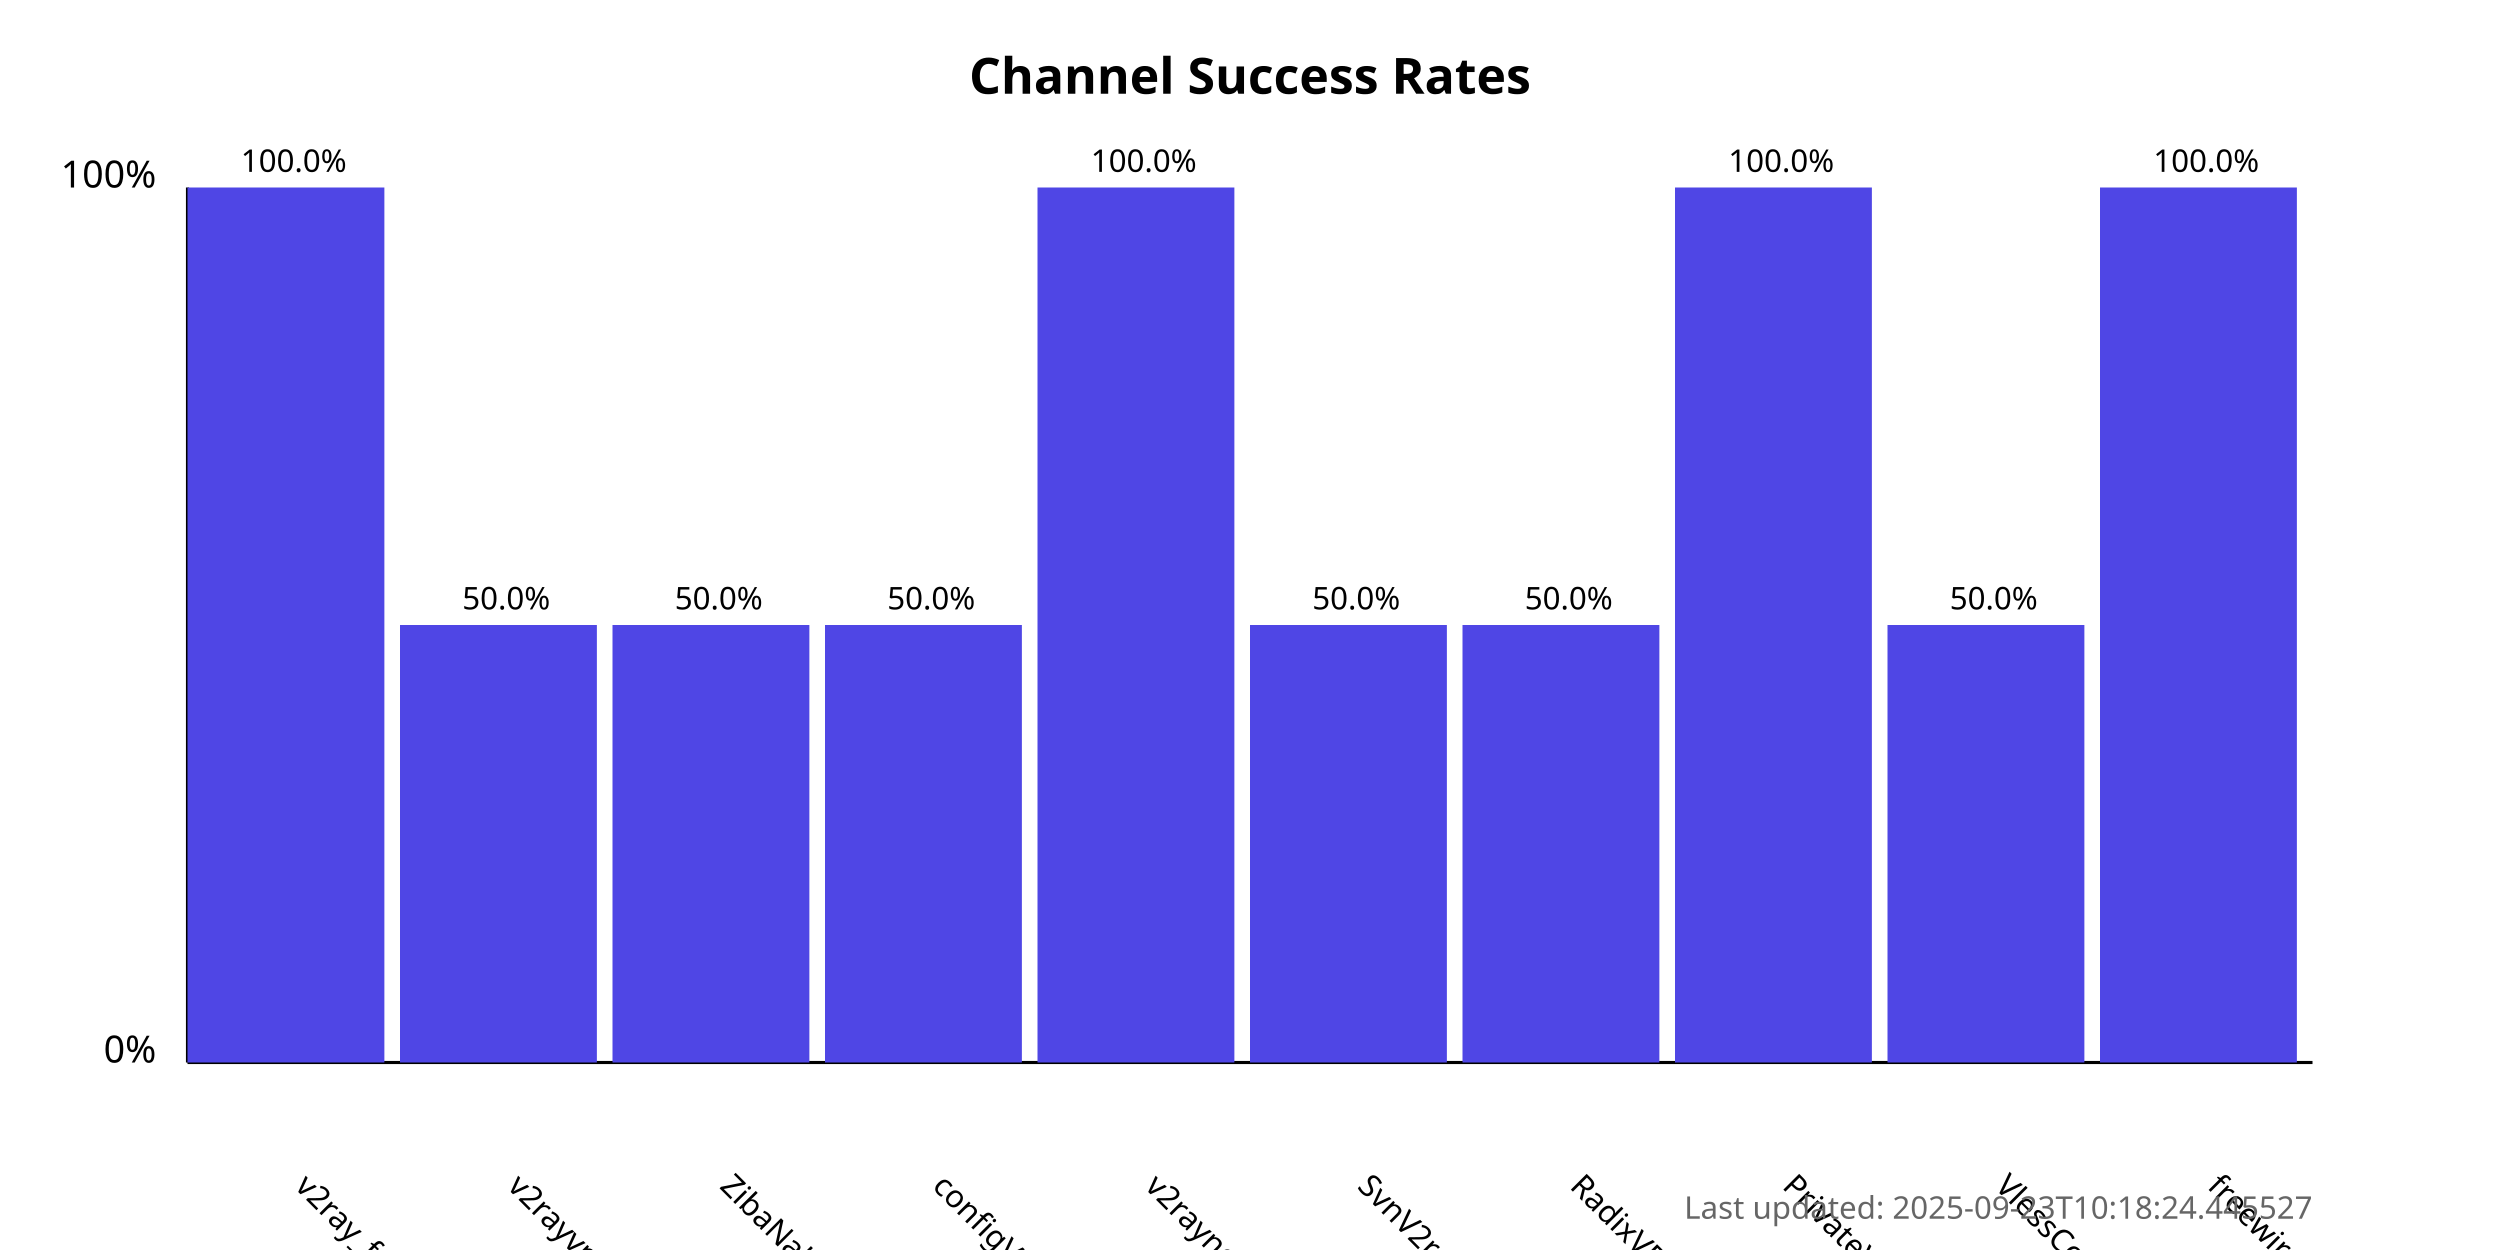
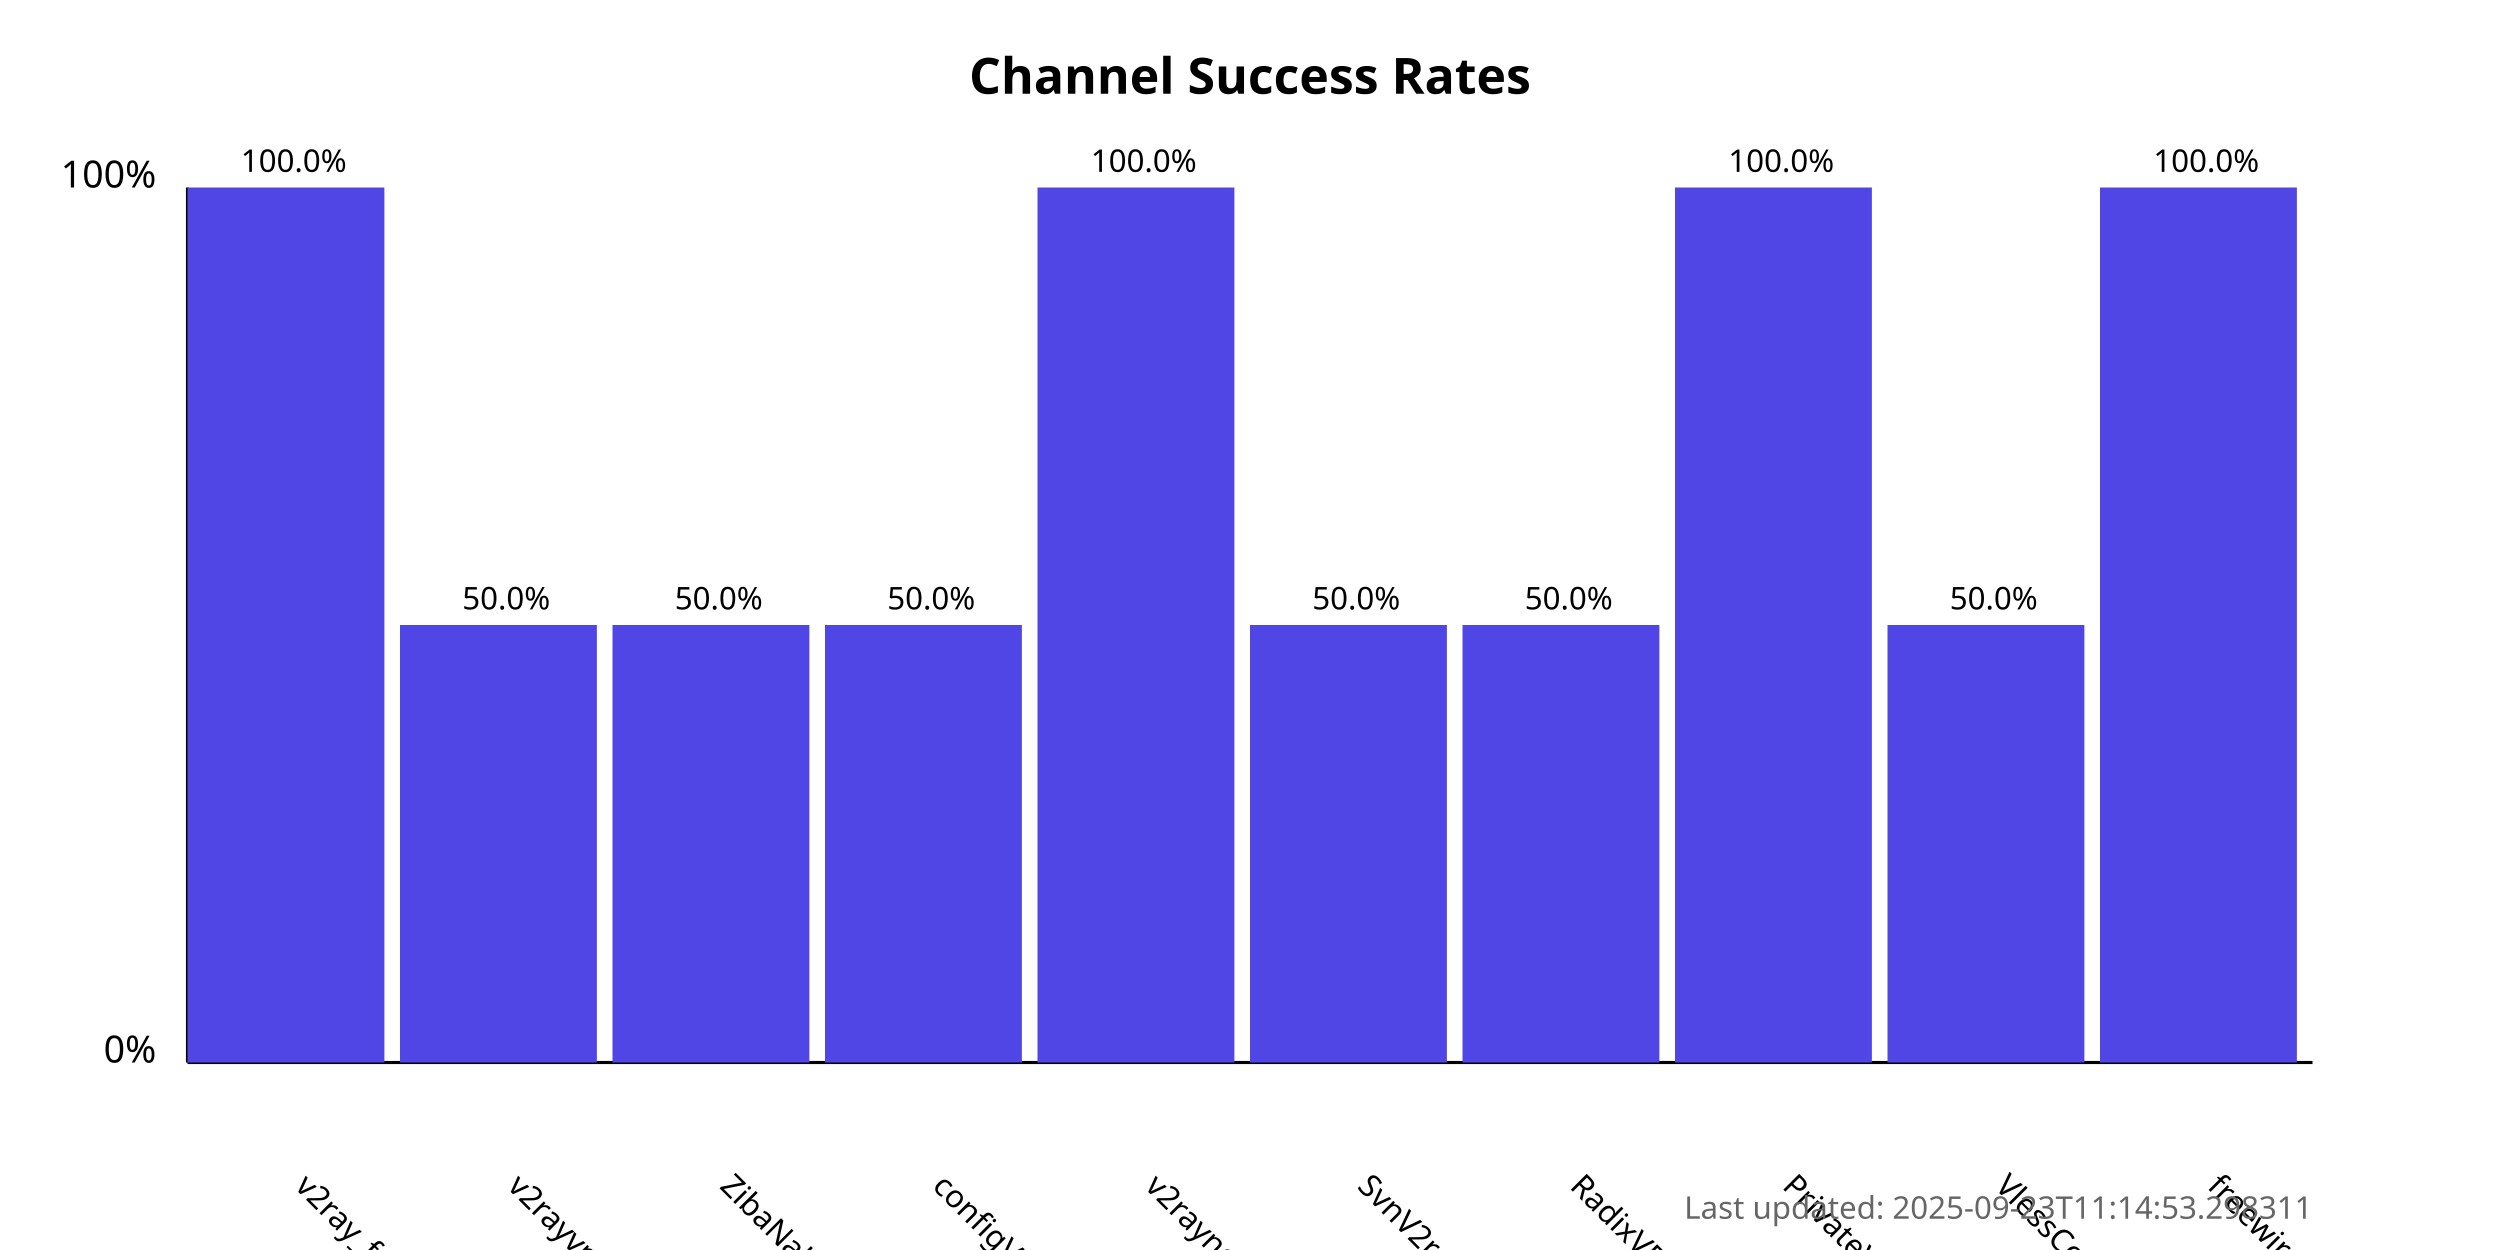
<svg xmlns="http://www.w3.org/2000/svg" width="800" height="400">
  <style>
            .chart-title { font: bold 16px sans-serif; }
            .axis-label { font: 12px sans-serif; }
            .tick-label { font: 10px sans-serif; }
            .bar { fill: #4f46e5; }
            .bar:hover { fill: #6366f1; }
            .timestamp { font: 10px sans-serif; fill: #666; }
        </style>
  <text x="400.0" y="30" text-anchor="middle" class="chart-title">
            Channel Success Rates
        </text>
  <line x1="60" y1="340" x2="60" y2="60" stroke="black" stroke-width="1" />
  <line x1="60" y1="340" x2="740" y2="340" stroke="black" stroke-width="1" />
  <text x="50" y="340" text-anchor="end" class="axis-label">0%</text>
  <text x="50" y="60" text-anchor="end" class="axis-label">100%</text>
  <g>
    <rect x="60" y="60.0" width="63.0" height="280.0" class="bar" />
    <text x="94.0" y="380" transform="rotate(45, 94.0, 380)" text-anchor="start" class="tick-label">
                v2ray_free_conf
            </text>
    <text x="94.0" y="55.0" text-anchor="middle" class="tick-label">
                100.0%
            </text>
  </g>
  <g>
    <rect x="128.0" y="200.0" width="63.0" height="140.0" class="bar" />
    <text x="162.0" y="380" transform="rotate(45, 162.0, 380)" text-anchor="start" class="tick-label">
                v2rayvpno
            </text>
    <text x="162.0" y="195.0" text-anchor="middle" class="tick-label">
                50.0%
            </text>
  </g>
  <g>
    <rect x="196.0" y="200.0" width="63.0" height="140.0" class="bar" />
    <text x="230.0" y="380" transform="rotate(45, 230.0, 380)" text-anchor="start" class="tick-label">
                ZibaNabz
            </text>
    <text x="230.0" y="195.0" text-anchor="middle" class="tick-label">
                50.0%
            </text>
  </g>
  <g>
    <rect x="264.0" y="200.0" width="63.0" height="140.0" class="bar" />
    <text x="298.0" y="380" transform="rotate(45, 298.0, 380)" text-anchor="start" class="tick-label">
                configV2rayForFree
            </text>
    <text x="298.0" y="195.0" text-anchor="middle" class="tick-label">
                50.0%
            </text>
  </g>
  <g>
    <rect x="332.0" y="60.0" width="63.0" height="280.0" class="bar" />
    <text x="366.0" y="380" transform="rotate(45, 366.0, 380)" text-anchor="start" class="tick-label">
                v2rayngvpn
            </text>
    <text x="366.0" y="55.0" text-anchor="middle" class="tick-label">
                100.0%
            </text>
  </g>
  <g>
    <rect x="400.0" y="200.0" width="63.0" height="140.0" class="bar" />
    <text x="434.0" y="380" transform="rotate(45, 434.0, 380)" text-anchor="start" class="tick-label">
                SvnV2ray
            </text>
    <text x="434.0" y="195.0" text-anchor="middle" class="tick-label">
                50.0%
            </text>
  </g>
  <g>
    <rect x="468.0" y="200.0" width="63.0" height="140.0" class="bar" />
    <text x="502.0" y="380" transform="rotate(45, 502.0, 380)" text-anchor="start" class="tick-label">
                RadixVPN
            </text>
    <text x="502.0" y="195.0" text-anchor="middle" class="tick-label">
                50.0%
            </text>
  </g>
  <g>
    <rect x="536.0" y="60.0" width="63.0" height="280.0" class="bar" />
    <text x="570.0" y="380" transform="rotate(45, 570.0, 380)" text-anchor="start" class="tick-label">
                PrivateVPNs
            </text>
    <text x="570.0" y="55.0" text-anchor="middle" class="tick-label">
                100.0%
            </text>
  </g>
  <g>
    <rect x="604.0" y="200.0" width="63.0" height="140.0" class="bar" />
    <text x="638.0" y="380" transform="rotate(45, 638.0, 380)" text-anchor="start" class="tick-label">
                VlessConfig
            </text>
    <text x="638.0" y="195.0" text-anchor="middle" class="tick-label">
                50.0%
            </text>
  </g>
  <g>
    <rect x="672.0" y="60.0" width="63.0" height="280.0" class="bar" />
    <text x="706.0" y="380" transform="rotate(45, 706.0, 380)" text-anchor="start" class="tick-label">
                freewireguard
            </text>
    <text x="706.0" y="55.0" text-anchor="middle" class="tick-label">
                100.0%
            </text>
  </g>
  <text x="740" y="390" text-anchor="end" class="timestamp">
-             Last updated: 2025-09-23T10:18:24.445527
+             Last updated: 2025-09-23T11:14:53.298311
        </text>
</svg>
